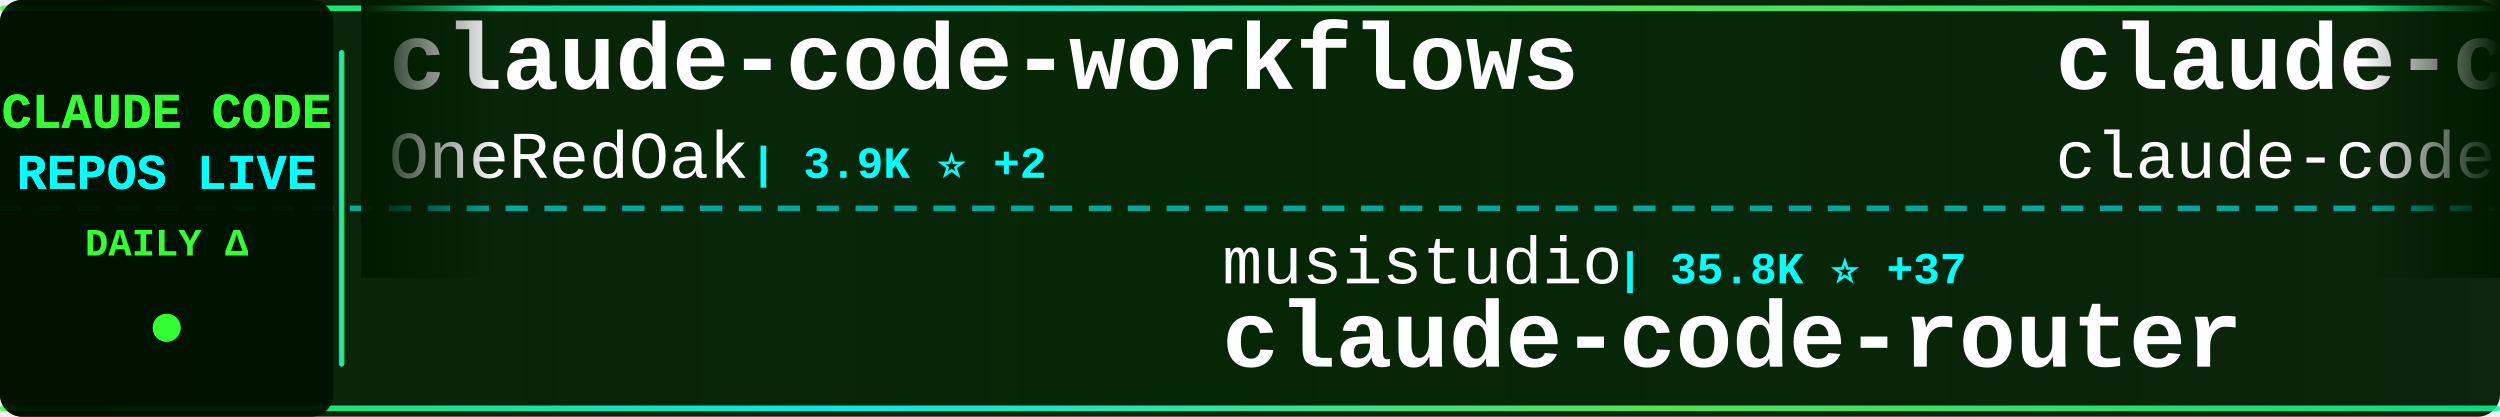
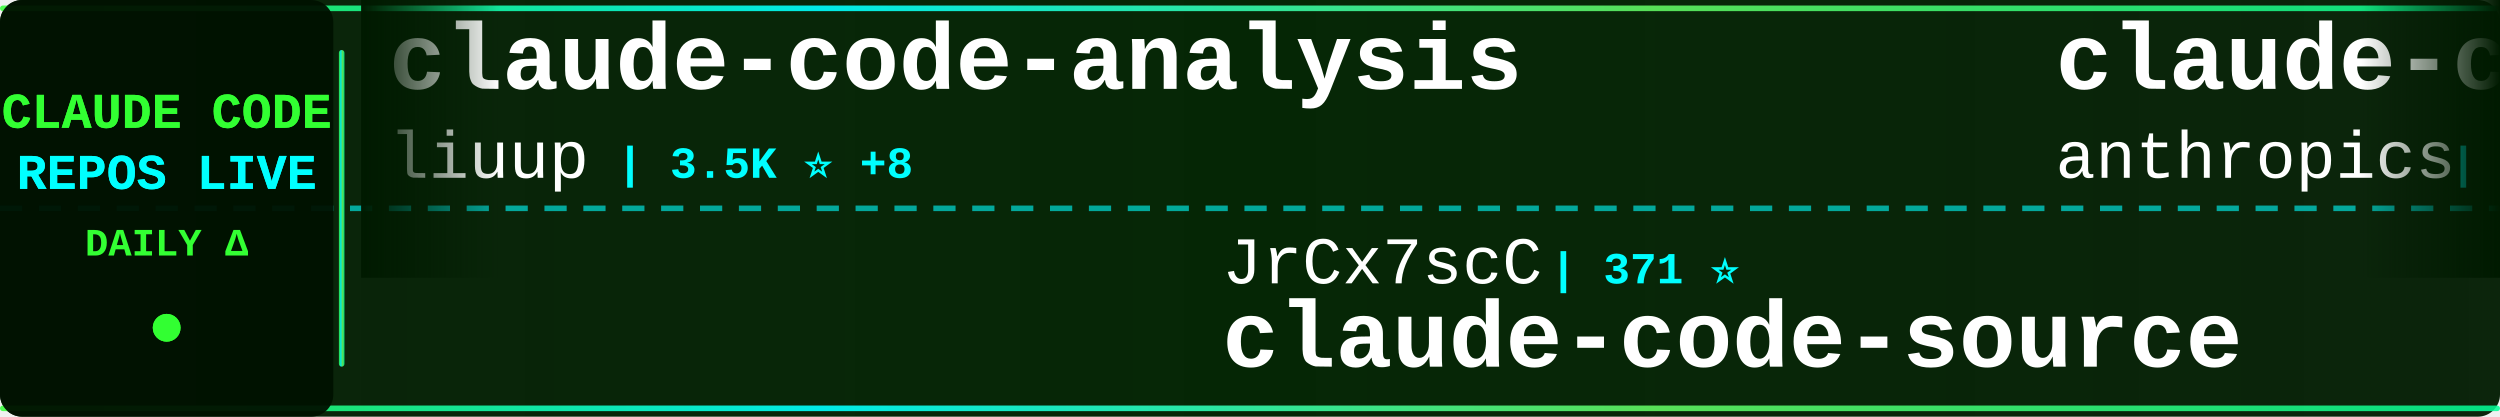
<svg xmlns="http://www.w3.org/2000/svg" width="900" height="150">
  <defs>
    <linearGradient id="tickerBg" x1="0%" y1="0%" x2="100%" y2="0%">
      <stop offset="0%" style="stop-color:#001a00;stop-opacity:0.95" />
      <stop offset="50%" style="stop-color:#002200;stop-opacity:0.98" />
      <stop offset="100%" style="stop-color:#001a00;stop-opacity:0.95" />
    </linearGradient>
    <linearGradient id="borderGrad" x1="0%" y1="0%" x2="100%" y2="0%">
      <stop offset="0%" style="stop-color:#33ff33;stop-opacity:0.85">
        <animate attributeName="stop-opacity" values="0.85;1;0.85" dur="2s" repeatCount="indefinite" />
      </stop>
      <stop offset="33%" style="stop-color:#00ffff;stop-opacity:0.9">
        <animate attributeName="stop-opacity" values="0.9;1;0.9" dur="2.2s" repeatCount="indefinite" />
      </stop>
      <stop offset="66%" style="stop-color:#66ff66;stop-opacity:0.85">
        <animate attributeName="stop-opacity" values="0.85;1;0.85" dur="1.8s" repeatCount="indefinite" />
      </stop>
      <stop offset="100%" style="stop-color:#00ff99;stop-opacity:0.85">
        <animate attributeName="stop-opacity" values="0.85;1;0.85" dur="2s" repeatCount="indefinite" />
      </stop>
    </linearGradient>
    <filter id="textGlow">
      <feGaussianBlur stdDeviation="0.1" result="coloredBlur" />
      <feMerge>
        <feMergeNode in="coloredBlur" />
        <feMergeNode in="SourceGraphic" />
      </feMerge>
    </filter>
    <filter id="metricGlow">
      <feGaussianBlur stdDeviation="0.2" result="coloredBlur" />
      <feMerge>
        <feMergeNode in="coloredBlur" />
        <feMergeNode in="SourceGraphic" />
      </feMerge>
    </filter>
    <linearGradient id="leftFade" x1="0%" y1="0%" x2="100%" y2="0%">
      <stop offset="0%" style="stop-color:#001a00;stop-opacity:1" />
      <stop offset="100%" style="stop-color:#001a00;stop-opacity:0" />
    </linearGradient>
    <linearGradient id="rightFade" x1="0%" y1="0%" x2="100%" y2="0%">
      <stop offset="0%" style="stop-color:#001a00;stop-opacity:0" />
      <stop offset="100%" style="stop-color:#001a00;stop-opacity:1" />
    </linearGradient>
  </defs>
  <rect width="900" height="150" fill="url(#tickerBg)" rx="8" />
  <rect x="0" y="2" width="900" height="2" fill="url(#borderGrad)" rx="1" />
  <rect x="0" y="146" width="900" height="2" fill="url(#borderGrad)" rx="1" />
  <line x1="0" y1="75" x2="900" y2="75" stroke="#00ffff" stroke-width="2" stroke-dasharray="8 6" opacity="0.6" />
  <rect x="0" y="0" width="120" height="150" fill="#001100" opacity="0.95" rx="8" />
  <text x="60" y="46" font-family="'Courier New', monospace" font-size="18" font-weight="bold" fill="#33ff33" text-anchor="middle" filter="url(#textGlow)">
    CLAUDE CODE
  </text>
  <text x="60" y="68" font-family="'Courier New', monospace" font-size="18" font-weight="bold" fill="#00ffff" text-anchor="middle" filter="url(#textGlow)">
    REPOS LIVE
  </text>
  <text x="60" y="92" font-family="'Courier New', monospace" font-size="14" font-weight="bold" fill="#33ff33" text-anchor="middle">
    DAILY Δ
  </text>
  <circle cx="60" cy="118" r="5" fill="#33ff33" filter="url(#metricGlow)">
    <animate attributeName="r" values="4;6;4" dur="1.5s" repeatCount="indefinite" />
    <animate attributeName="opacity" values="0.6;1;0.6" dur="1.5s" repeatCount="indefinite" />
  </circle>
  <rect x="122" y="18" width="2" height="114" fill="url(#borderGrad)" rx="1" />
  <clipPath id="tickerClip">
    <rect x="130" y="0" width="770" height="150" />
  </clipPath>
  <g clip-path="url(#tickerClip)">
    <g id="tickerItems">
      <animateTransform attributeName="transform" attributeType="XML" type="translate" from="0 0" to="-3000 0" dur="54s" repeatCount="indefinite" />
      <g transform="translate(0, 0)">
-         <text x="140" y="32" font-family="'Courier New', monospace" font-size="34" font-weight="bold" fill="#ffffff">claude-code-workflows</text>
-         <text x="140" y="64" font-family="'Courier New', monospace" font-size="24" font-weight="normal" fill="#ffffff" opacity="1.0">OneRedOak</text>
-         <text x="270" y="64" font-family="'Courier New', monospace" font-size="16" font-weight="bold" fill="#00ffff"> | 3.9K ⭐ +2</text>
+         <text x="140" y="32" font-family="'Courier New', monospace" font-size="34" font-weight="bold" fill="#ffffff">claude-code-analysis</text>
+         <text x="140" y="64" font-family="'Courier New', monospace" font-size="24" font-weight="normal" fill="#ffffff" opacity="1.0">liuup</text>
+         <text x="222" y="64" font-family="'Courier New', monospace" font-size="16" font-weight="bold" fill="#00ffff"> | 3.5K ⭐ +8</text>
      </g>
      <g transform="translate(300, 0)">
-         <text x="140" y="102" font-family="'Courier New', monospace" font-size="24" font-weight="normal" fill="#ffffff" opacity="1.0">musistudio</text>
-         <text x="282" y="102" font-family="'Courier New', monospace" font-size="16" font-weight="bold" fill="#00ffff"> | 35.8K ⭐ +37</text>
-         <text x="140" y="132" font-family="'Courier New', monospace" font-size="34" font-weight="bold" fill="#ffffff">claude-code-router</text>
+         <text x="140" y="102" font-family="'Courier New', monospace" font-size="24" font-weight="normal" fill="#ffffff" opacity="1.0">JrCx7scC</text>
+         <text x="258" y="102" font-family="'Courier New', monospace" font-size="16" font-weight="bold" fill="#00ffff"> | 371 ⭐</text>
+         <text x="140" y="132" font-family="'Courier New', monospace" font-size="34" font-weight="bold" fill="#ffffff">claude-code-source</text>
      </g>
      <g transform="translate(600, 0)">
-         <text x="140" y="32" font-family="'Courier New', monospace" font-size="34" font-weight="bold" fill="#ffffff">claude-code</text>
-         <text x="140" y="64" font-family="'Courier New', monospace" font-size="24" font-weight="normal" fill="#ffffff" opacity="1.0">claude-code-best</text>
-         <text x="354" y="64" font-family="'Courier New', monospace" font-size="16" font-weight="bold" fill="#00ffff"> | 21.2K ⭐ +50</text>
+         <text x="140" y="32" font-family="'Courier New', monospace" font-size="34" font-weight="bold" fill="#ffffff">claude-code-action</text>
+         <text x="140" y="64" font-family="'Courier New', monospace" font-size="24" font-weight="normal" fill="#ffffff" opacity="1.0">anthropics</text>
+         <text x="282" y="64" font-family="'Courier New', monospace" font-size="16" font-weight="bold" fill="#00ffff"> | 8.4K ⭐ +15</text>
      </g>
      <g transform="translate(900, 0)">
-         <text x="140" y="102" font-family="'Courier New', monospace" font-size="24" font-weight="normal" fill="#ffffff" opacity="1.0">Alishahryar1</text>
-         <text x="306" y="102" font-family="'Courier New', monospace" font-size="16" font-weight="bold" fill="#00ffff"> | 40.1K ⭐ +148</text>
-         <text x="140" y="132" font-family="'Courier New', monospace" font-size="34" font-weight="bold" fill="#ffffff">free-claude-code</text>
+         <text x="140" y="102" font-family="'Courier New', monospace" font-size="24" font-weight="normal" fill="#ffffff" opacity="1.0">LING71671</text>
+         <text x="270" y="102" font-family="'Courier New', monospace" font-size="16" font-weight="bold" fill="#00ffff"> | 918 ⭐ +2</text>
+         <text x="140" y="132" font-family="'Courier New', monospace" font-size="34" font-weight="bold" fill="#ffffff">Open-ClaudeCode</text>
      </g>
      <g transform="translate(1200, 0)">
        <text x="140" y="32" font-family="'Courier New', monospace" font-size="34" font-weight="bold" fill="#ffffff">Claude-code</text>
-         <text x="140" y="64" font-family="'Courier New', monospace" font-size="24" font-weight="normal" fill="#ffffff" opacity="1.0">zstmfhy</text>
-         <text x="246" y="64" font-family="'Courier New', monospace" font-size="16" font-weight="bold" fill="#00ffff"> | 190 ⭐</text>
+         <text x="140" y="64" font-family="'Courier New', monospace" font-size="24" font-weight="normal" fill="#ffffff" opacity="1.0">fazxes</text>
+         <text x="234" y="64" font-family="'Courier New', monospace" font-size="16" font-weight="bold" fill="#00ffff"> | 225 ⭐</text>
      </g>
      <g transform="translate(1500, 0)">
-         <text x="140" y="102" font-family="'Courier New', monospace" font-size="24" font-weight="normal" fill="#ffffff" opacity="1.0">digitalsamba</text>
-         <text x="306" y="102" font-family="'Courier New', monospace" font-size="16" font-weight="bold" fill="#00ffff"> | 1.7K ⭐ +6</text>
-         <text x="140" y="132" font-family="'Courier New', monospace" font-size="34" font-weight="bold" fill="#ffffff">claude-code-video-toolki...</text>
+         <text x="140" y="102" font-family="'Courier New', monospace" font-size="24" font-weight="normal" fill="#ffffff" opacity="1.0">ChinaSiro</text>
+         <text x="270" y="102" font-family="'Courier New', monospace" font-size="16" font-weight="bold" fill="#00ffff"> | 9.5K ⭐ +7</text>
+         <text x="140" y="132" font-family="'Courier New', monospace" font-size="34" font-weight="bold" fill="#ffffff">claude-code-sourcemap</text>
      </g>
      <g transform="translate(1800, 0)">
-         <text x="140" y="32" font-family="'Courier New', monospace" font-size="34" font-weight="bold" fill="#ffffff">skills</text>
-         <text x="140" y="64" font-family="'Courier New', monospace" font-size="24" font-weight="normal" fill="#ffffff" opacity="1.0">anthropics</text>
-         <text x="282" y="64" font-family="'Courier New', monospace" font-size="16" font-weight="bold" fill="#00ffff"> | 161.1K ⭐ +298</text>
+         <text x="140" y="32" font-family="'Courier New', monospace" font-size="34" font-weight="bold" fill="#ffffff">claude-code-source</text>
+         <text x="140" y="64" font-family="'Courier New', monospace" font-size="24" font-weight="normal" fill="#ffffff" opacity="1.0">AprilNEA</text>
+         <text x="258" y="64" font-family="'Courier New', monospace" font-size="16" font-weight="bold" fill="#00ffff"> | 391 ⭐</text>
      </g>
      <g transform="translate(2100, 0)">
-         <text x="140" y="102" font-family="'Courier New', monospace" font-size="24" font-weight="normal" fill="#ffffff" opacity="1.0">AprilNEA</text>
-         <text x="258" y="102" font-family="'Courier New', monospace" font-size="16" font-weight="bold" fill="#00ffff"> | 391 ⭐</text>
+         <text x="140" y="102" font-family="'Courier New', monospace" font-size="24" font-weight="normal" fill="#ffffff" opacity="1.0">luyao618</text>
+         <text x="258" y="102" font-family="'Courier New', monospace" font-size="16" font-weight="bold" fill="#00ffff"> | 1.6K ⭐ +6</text>
+         <text x="140" y="132" font-family="'Courier New', monospace" font-size="34" font-weight="bold" fill="#ffffff">Claude-Code-Source-Study</text>
+       </g>
+       <g transform="translate(2400, 0)">
+         <text x="140" y="32" font-family="'Courier New', monospace" font-size="34" font-weight="bold" fill="#ffffff">claude-code</text>
+         <text x="140" y="64" font-family="'Courier New', monospace" font-size="24" font-weight="normal" fill="#ffffff" opacity="1.0">RishabhK103</text>
+         <text x="294" y="64" font-family="'Courier New', monospace" font-size="16" font-weight="bold" fill="#00ffff"> | 101 ⭐</text>
+       </g>
+       <g transform="translate(2700, 0)">
+         <text x="140" y="102" font-family="'Courier New', monospace" font-size="24" font-weight="normal" fill="#ffffff" opacity="1.0">Alishahryar1</text>
+         <text x="306" y="102" font-family="'Courier New', monospace" font-size="16" font-weight="bold" fill="#00ffff"> | 40.1K ⭐ +152</text>
+         <text x="140" y="132" font-family="'Courier New', monospace" font-size="34" font-weight="bold" fill="#ffffff">free-claude-code</text>
+       </g>
+       <g transform="translate(3000, 0)">
+         <text x="140" y="32" font-family="'Courier New', monospace" font-size="34" font-weight="bold" fill="#ffffff">claude-code-analysis</text>
+         <text x="140" y="64" font-family="'Courier New', monospace" font-size="24" font-weight="normal" fill="#ffffff" opacity="1.0">liuup</text>
+         <text x="222" y="64" font-family="'Courier New', monospace" font-size="16" font-weight="bold" fill="#00ffff"> | 3.5K ⭐ +8</text>
+       </g>
+       <g transform="translate(3300, 0)">
+         <text x="140" y="102" font-family="'Courier New', monospace" font-size="24" font-weight="normal" fill="#ffffff" opacity="1.0">JrCx7scC</text>
+         <text x="258" y="102" font-family="'Courier New', monospace" font-size="16" font-weight="bold" fill="#00ffff"> | 371 ⭐</text>
        <text x="140" y="132" font-family="'Courier New', monospace" font-size="34" font-weight="bold" fill="#ffffff">claude-code-source</text>
      </g>
-       <g transform="translate(2400, 0)">
-         <text x="140" y="32" font-family="'Courier New', monospace" font-size="34" font-weight="bold" fill="#ffffff">claude-code-best-practic...</text>
-         <text x="140" y="64" font-family="'Courier New', monospace" font-size="24" font-weight="normal" fill="#ffffff" opacity="1.0">shanraisshan</text>
-         <text x="306" y="64" font-family="'Courier New', monospace" font-size="16" font-weight="bold" fill="#00ffff"> | 62.6K ⭐ +70</text>
-       </g>
-       <g transform="translate(2700, 0)">
-         <text x="140" y="102" font-family="'Courier New', monospace" font-size="24" font-weight="normal" fill="#ffffff" opacity="1.0">ghuntley</text>
-         <text x="258" y="102" font-family="'Courier New', monospace" font-size="16" font-weight="bold" fill="#00ffff"> | 987 ⭐</text>
-         <text x="140" y="132" font-family="'Courier New', monospace" font-size="34" font-weight="bold" fill="#ffffff">claude-code-source-code-...</text>
-       </g>
-       <g transform="translate(3000, 0)">
-         <text x="140" y="32" font-family="'Courier New', monospace" font-size="34" font-weight="bold" fill="#ffffff">claude-code-workflows</text>
-         <text x="140" y="64" font-family="'Courier New', monospace" font-size="24" font-weight="normal" fill="#ffffff" opacity="1.0">OneRedOak</text>
-         <text x="270" y="64" font-family="'Courier New', monospace" font-size="16" font-weight="bold" fill="#00ffff"> | 3.9K ⭐ +2</text>
-       </g>
-       <g transform="translate(3300, 0)">
-         <text x="140" y="102" font-family="'Courier New', monospace" font-size="24" font-weight="normal" fill="#ffffff" opacity="1.0">musistudio</text>
-         <text x="282" y="102" font-family="'Courier New', monospace" font-size="16" font-weight="bold" fill="#00ffff"> | 35.8K ⭐ +37</text>
-         <text x="140" y="132" font-family="'Courier New', monospace" font-size="34" font-weight="bold" fill="#ffffff">claude-code-router</text>
-       </g>
      <g transform="translate(3600, 0)">
-         <text x="140" y="32" font-family="'Courier New', monospace" font-size="34" font-weight="bold" fill="#ffffff">claude-code</text>
-         <text x="140" y="64" font-family="'Courier New', monospace" font-size="24" font-weight="normal" fill="#ffffff" opacity="1.0">claude-code-best</text>
-         <text x="354" y="64" font-family="'Courier New', monospace" font-size="16" font-weight="bold" fill="#00ffff"> | 21.2K ⭐ +50</text>
+         <text x="140" y="32" font-family="'Courier New', monospace" font-size="34" font-weight="bold" fill="#ffffff">claude-code-action</text>
+         <text x="140" y="64" font-family="'Courier New', monospace" font-size="24" font-weight="normal" fill="#ffffff" opacity="1.0">anthropics</text>
+         <text x="282" y="64" font-family="'Courier New', monospace" font-size="16" font-weight="bold" fill="#00ffff"> | 8.4K ⭐ +15</text>
      </g>
      <g transform="translate(3900, 0)">
-         <text x="140" y="102" font-family="'Courier New', monospace" font-size="24" font-weight="normal" fill="#ffffff" opacity="1.0">Alishahryar1</text>
-         <text x="306" y="102" font-family="'Courier New', monospace" font-size="16" font-weight="bold" fill="#00ffff"> | 40.1K ⭐ +148</text>
-         <text x="140" y="132" font-family="'Courier New', monospace" font-size="34" font-weight="bold" fill="#ffffff">free-claude-code</text>
+         <text x="140" y="102" font-family="'Courier New', monospace" font-size="24" font-weight="normal" fill="#ffffff" opacity="1.0">LING71671</text>
+         <text x="270" y="102" font-family="'Courier New', monospace" font-size="16" font-weight="bold" fill="#00ffff"> | 918 ⭐ +2</text>
+         <text x="140" y="132" font-family="'Courier New', monospace" font-size="34" font-weight="bold" fill="#ffffff">Open-ClaudeCode</text>
      </g>
    </g>
  </g>
  <rect x="130" y="0" width="50" height="100" fill="url(#leftFade)" />
  <rect x="850" y="0" width="50" height="100" fill="url(#rightFade)" />
</svg>
